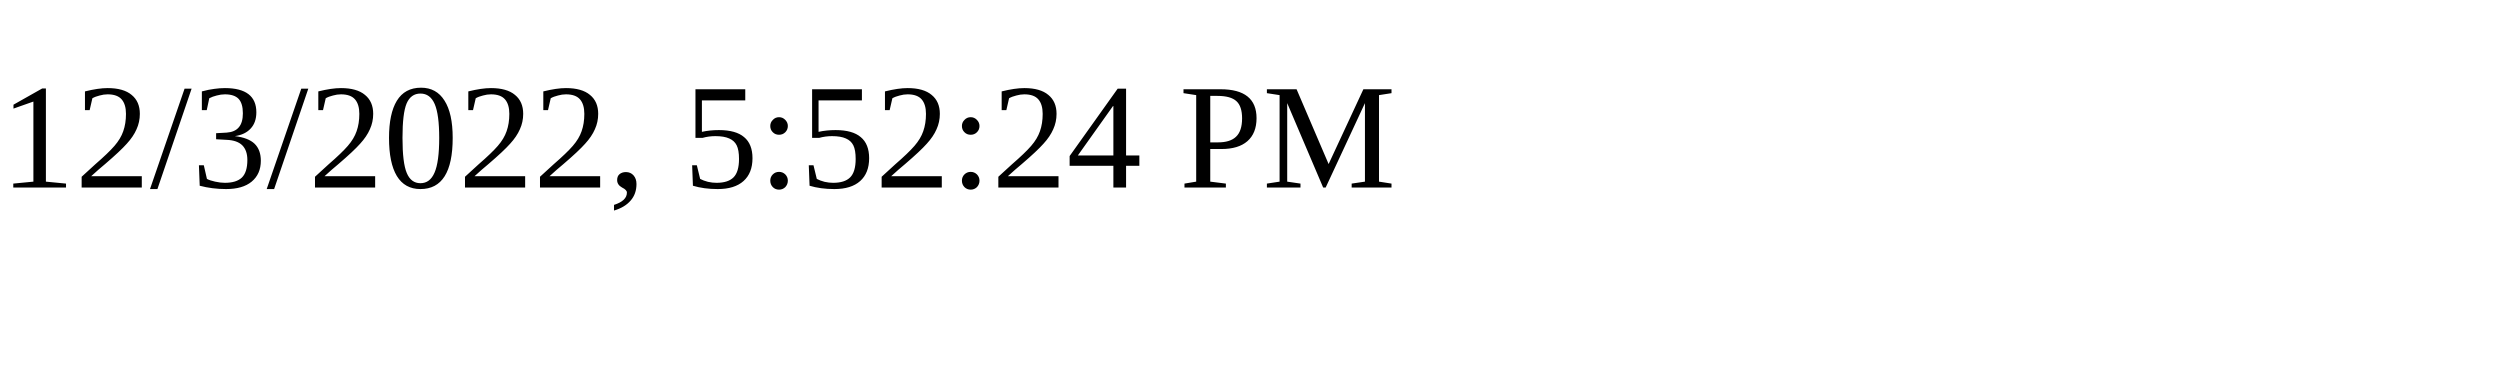
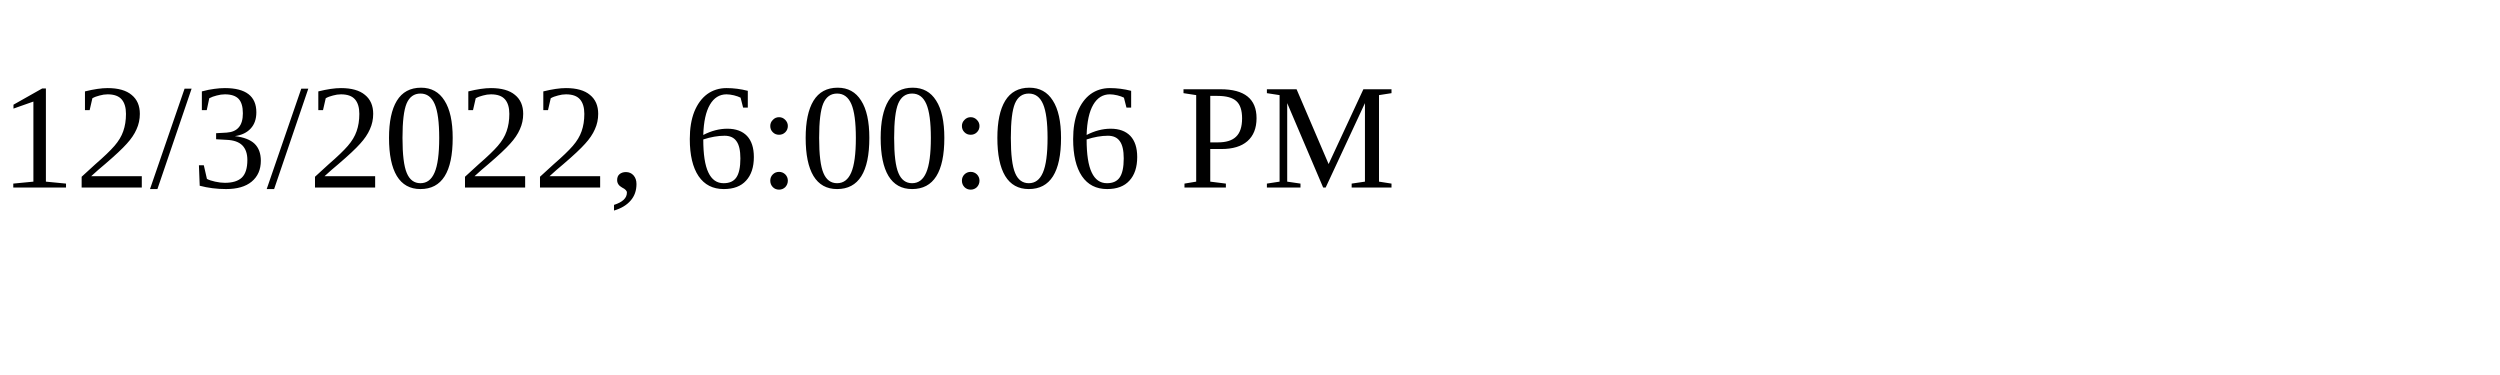
<svg xmlns="http://www.w3.org/2000/svg" height="30" width="200">
-   <text x="0" y="15">12/3/2022, 5:52:24 PM</text>
+   <text x="0" y="15">12/3/2022, 6:00:06 PM</text>
</svg>
